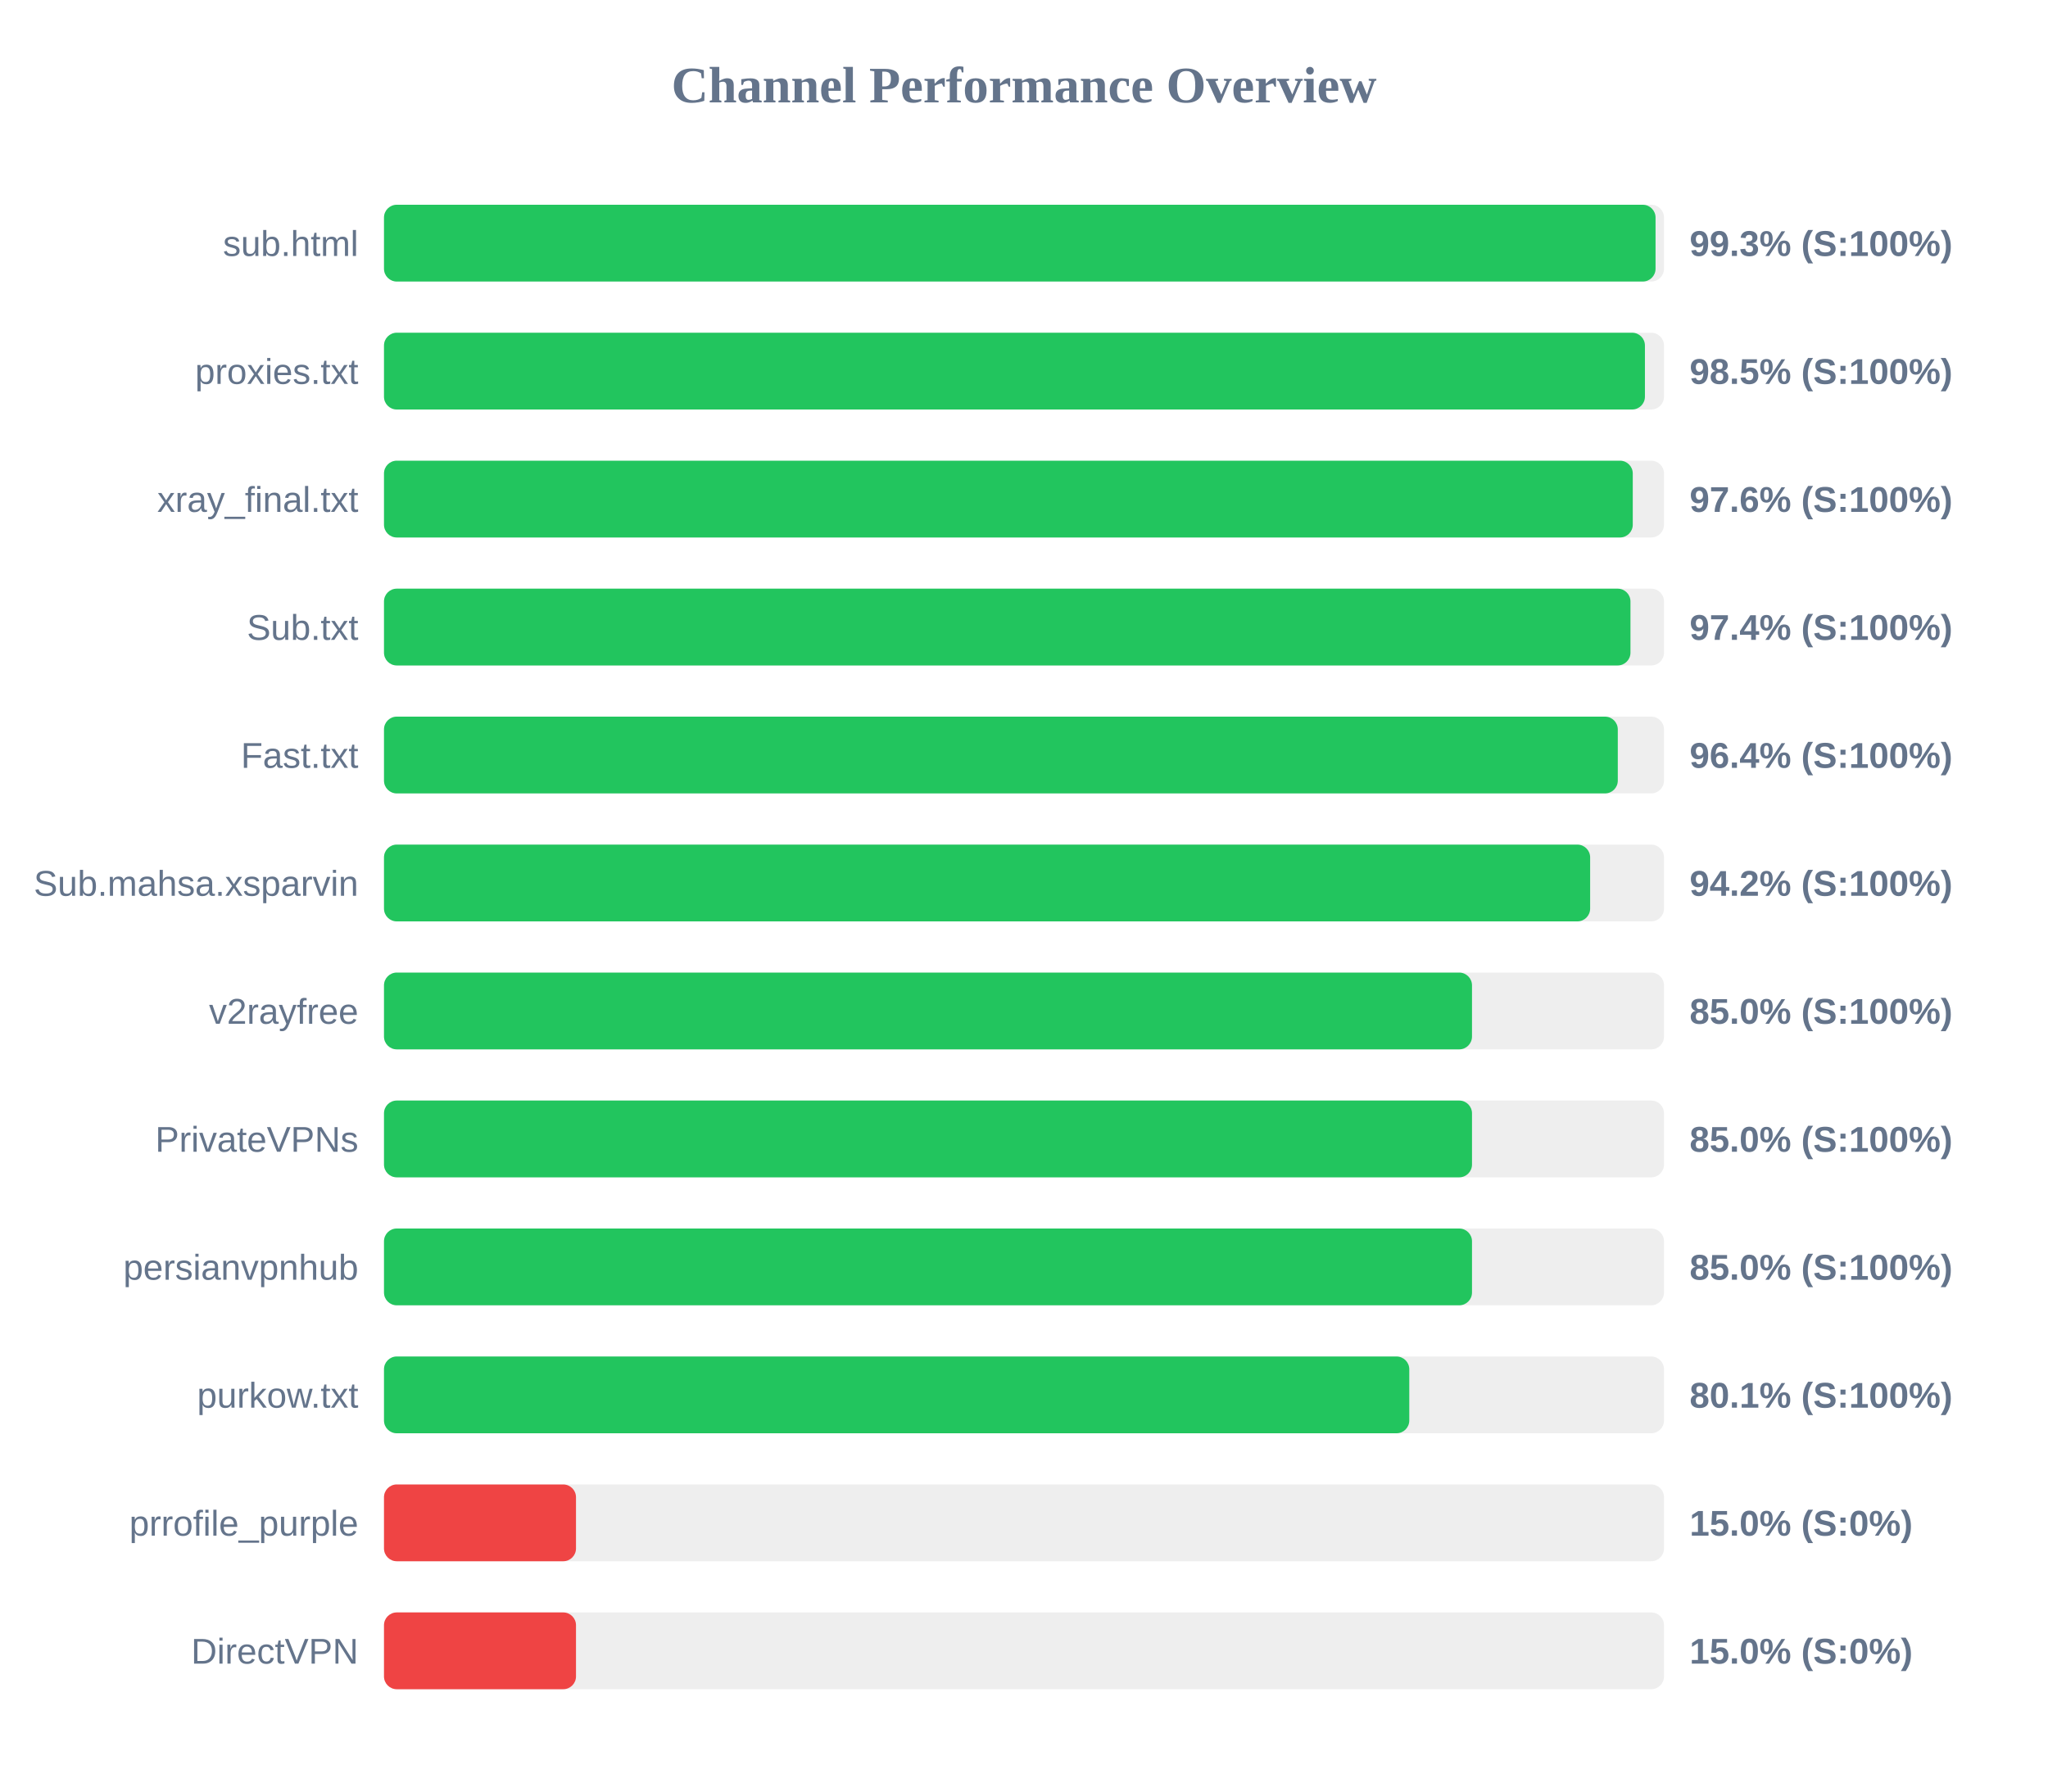
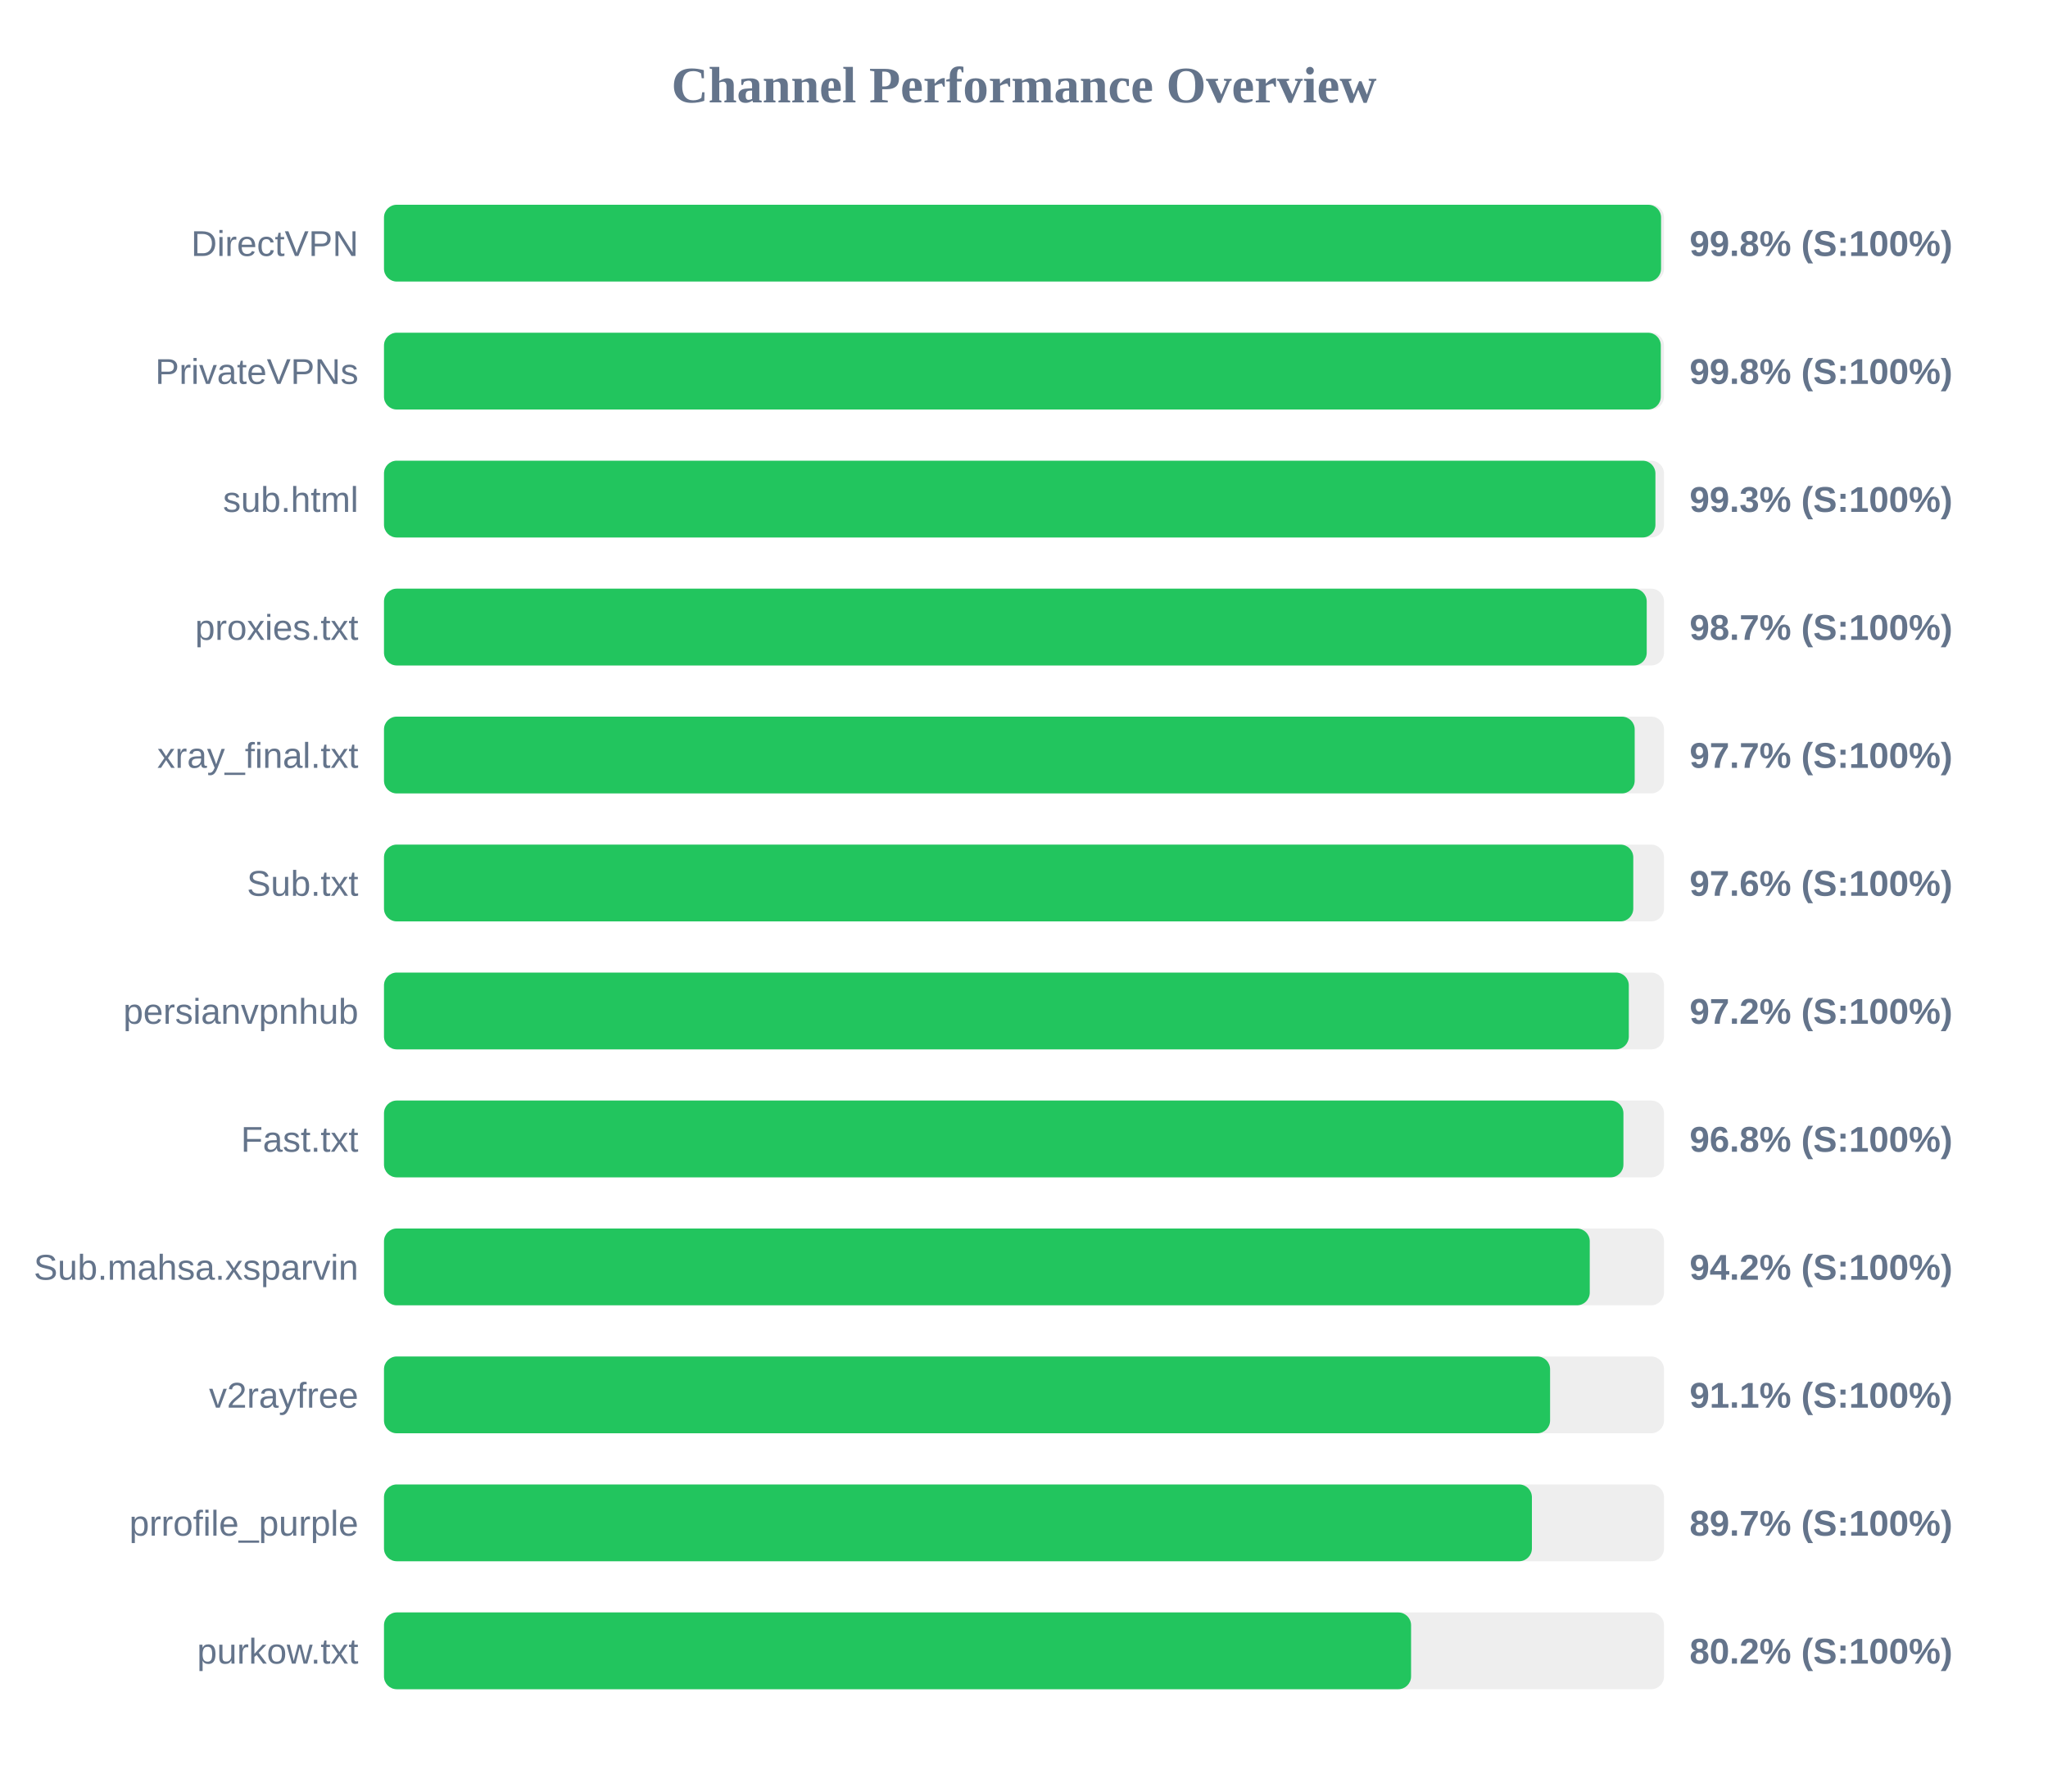
<svg xmlns="http://www.w3.org/2000/svg" width="800" height="700" version="1.1">
  <style>
        .row { font: 14px Arial; fill: #64748b; }
        .score { font: bold 14px Arial; fill: #64748b; }
    </style>
  <text x="400" y="40" text-anchor="middle" font-size="20px" font-weight="bold" fill="#64748b">Channel Performance Overview</text>
  <rect x="150" y="80" width="500" height="30" fill="#eee" rx="5" />
-   <rect x="150" y="80" width="496.7" height="30" fill="#22c55e" rx="5" />
-   <text x="140" y="100" text-anchor="end" class="row">sub.html</text>
-   <text x="660" y="100" text-anchor="start" class="score">99.3% (S:100%)</text>
+   <rect x="150" y="80" width="498.85" height="30" fill="#22c55e" rx="5" />
+   <text x="140" y="100" text-anchor="end" class="row">DirectVPN</text>
+   <text x="660" y="100" text-anchor="start" class="score">99.8% (S:100%)</text>
  <rect x="150" y="130" width="500" height="30" fill="#eee" rx="5" />
-   <rect x="150" y="130" width="492.55" height="30" fill="#22c55e" rx="5" />
-   <text x="140" y="150" text-anchor="end" class="row">proxies.txt</text>
-   <text x="660" y="150" text-anchor="start" class="score">98.5% (S:100%)</text>
+   <rect x="150" y="130" width="498.75" height="30" fill="#22c55e" rx="5" />
+   <text x="140" y="150" text-anchor="end" class="row">PrivateVPNs</text>
+   <text x="660" y="150" text-anchor="start" class="score">99.8% (S:100%)</text>
  <rect x="150" y="180" width="500" height="30" fill="#eee" rx="5" />
-   <rect x="150" y="180" width="487.8" height="30" fill="#22c55e" rx="5" />
-   <text x="140" y="200" text-anchor="end" class="row">xray_final.txt</text>
-   <text x="660" y="200" text-anchor="start" class="score">97.6% (S:100%)</text>
+   <rect x="150" y="180" width="496.65" height="30" fill="#22c55e" rx="5" />
+   <text x="140" y="200" text-anchor="end" class="row">sub.html</text>
+   <text x="660" y="200" text-anchor="start" class="score">99.3% (S:100%)</text>
  <rect x="150" y="230" width="500" height="30" fill="#eee" rx="5" />
-   <rect x="150" y="230" width="486.9" height="30" fill="#22c55e" rx="5" />
-   <text x="140" y="250" text-anchor="end" class="row">Sub.txt</text>
-   <text x="660" y="250" text-anchor="start" class="score">97.4% (S:100%)</text>
+   <rect x="150" y="230" width="493.25" height="30" fill="#22c55e" rx="5" />
+   <text x="140" y="250" text-anchor="end" class="row">proxies.txt</text>
+   <text x="660" y="250" text-anchor="start" class="score">98.7% (S:100%)</text>
  <rect x="150" y="280" width="500" height="30" fill="#eee" rx="5" />
-   <rect x="150" y="280" width="481.95" height="30" fill="#22c55e" rx="5" />
-   <text x="140" y="300" text-anchor="end" class="row">Fast.txt</text>
-   <text x="660" y="300" text-anchor="start" class="score">96.4% (S:100%)</text>
+   <rect x="150" y="280" width="488.55" height="30" fill="#22c55e" rx="5" />
+   <text x="140" y="300" text-anchor="end" class="row">xray_final.txt</text>
+   <text x="660" y="300" text-anchor="start" class="score">97.7% (S:100%)</text>
  <rect x="150" y="330" width="500" height="30" fill="#eee" rx="5" />
-   <rect x="150" y="330" width="471.15" height="30" fill="#22c55e" rx="5" />
-   <text x="140" y="350" text-anchor="end" class="row">Sub.mahsa.xsparvin</text>
-   <text x="660" y="350" text-anchor="start" class="score">94.2% (S:100%)</text>
+   <rect x="150" y="330" width="488.0" height="30" fill="#22c55e" rx="5" />
+   <text x="140" y="350" text-anchor="end" class="row">Sub.txt</text>
+   <text x="660" y="350" text-anchor="start" class="score">97.6% (S:100%)</text>
  <rect x="150" y="380" width="500" height="30" fill="#eee" rx="5" />
-   <rect x="150" y="380" width="425.0" height="30" fill="#22c55e" rx="5" />
-   <text x="140" y="400" text-anchor="end" class="row">v2rayfree</text>
-   <text x="660" y="400" text-anchor="start" class="score">85.0% (S:100%)</text>
+   <rect x="150" y="380" width="486.25" height="30" fill="#22c55e" rx="5" />
+   <text x="140" y="400" text-anchor="end" class="row">persianvpnhub</text>
+   <text x="660" y="400" text-anchor="start" class="score">97.2% (S:100%)</text>
  <rect x="150" y="430" width="500" height="30" fill="#eee" rx="5" />
-   <rect x="150" y="430" width="425.0" height="30" fill="#22c55e" rx="5" />
-   <text x="140" y="450" text-anchor="end" class="row">PrivateVPNs</text>
-   <text x="660" y="450" text-anchor="start" class="score">85.0% (S:100%)</text>
+   <rect x="150" y="430" width="484.15" height="30" fill="#22c55e" rx="5" />
+   <text x="140" y="450" text-anchor="end" class="row">Fast.txt</text>
+   <text x="660" y="450" text-anchor="start" class="score">96.8% (S:100%)</text>
  <rect x="150" y="480" width="500" height="30" fill="#eee" rx="5" />
-   <rect x="150" y="480" width="425.0" height="30" fill="#22c55e" rx="5" />
-   <text x="140" y="500" text-anchor="end" class="row">persianvpnhub</text>
-   <text x="660" y="500" text-anchor="start" class="score">85.0% (S:100%)</text>
+   <rect x="150" y="480" width="471.0" height="30" fill="#22c55e" rx="5" />
+   <text x="140" y="500" text-anchor="end" class="row">Sub.mahsa.xsparvin</text>
+   <text x="660" y="500" text-anchor="start" class="score">94.2% (S:100%)</text>
  <rect x="150" y="530" width="500" height="30" fill="#eee" rx="5" />
-   <rect x="150" y="530" width="400.5" height="30" fill="#22c55e" rx="5" />
-   <text x="140" y="550" text-anchor="end" class="row">purkow.txt</text>
-   <text x="660" y="550" text-anchor="start" class="score">80.1% (S:100%)</text>
+   <rect x="150" y="530" width="455.5" height="30" fill="#22c55e" rx="5" />
+   <text x="140" y="550" text-anchor="end" class="row">v2rayfree</text>
+   <text x="660" y="550" text-anchor="start" class="score">91.1% (S:100%)</text>
  <rect x="150" y="580" width="500" height="30" fill="#eee" rx="5" />
-   <rect x="150" y="580" width="75.0" height="30" fill="#ef4444" rx="5" />
+   <rect x="150" y="580" width="448.4" height="30" fill="#22c55e" rx="5" />
  <text x="140" y="600" text-anchor="end" class="row">prrofile_purple</text>
-   <text x="660" y="600" text-anchor="start" class="score">15.0% (S:0%)</text>
+   <text x="660" y="600" text-anchor="start" class="score">89.7% (S:100%)</text>
  <rect x="150" y="630" width="500" height="30" fill="#eee" rx="5" />
-   <rect x="150" y="630" width="75.0" height="30" fill="#ef4444" rx="5" />
-   <text x="140" y="650" text-anchor="end" class="row">DirectVPN</text>
-   <text x="660" y="650" text-anchor="start" class="score">15.0% (S:0%)</text>
+   <rect x="150" y="630" width="401.2" height="30" fill="#22c55e" rx="5" />
+   <text x="140" y="650" text-anchor="end" class="row">purkow.txt</text>
+   <text x="660" y="650" text-anchor="start" class="score">80.2% (S:100%)</text>
</svg>
